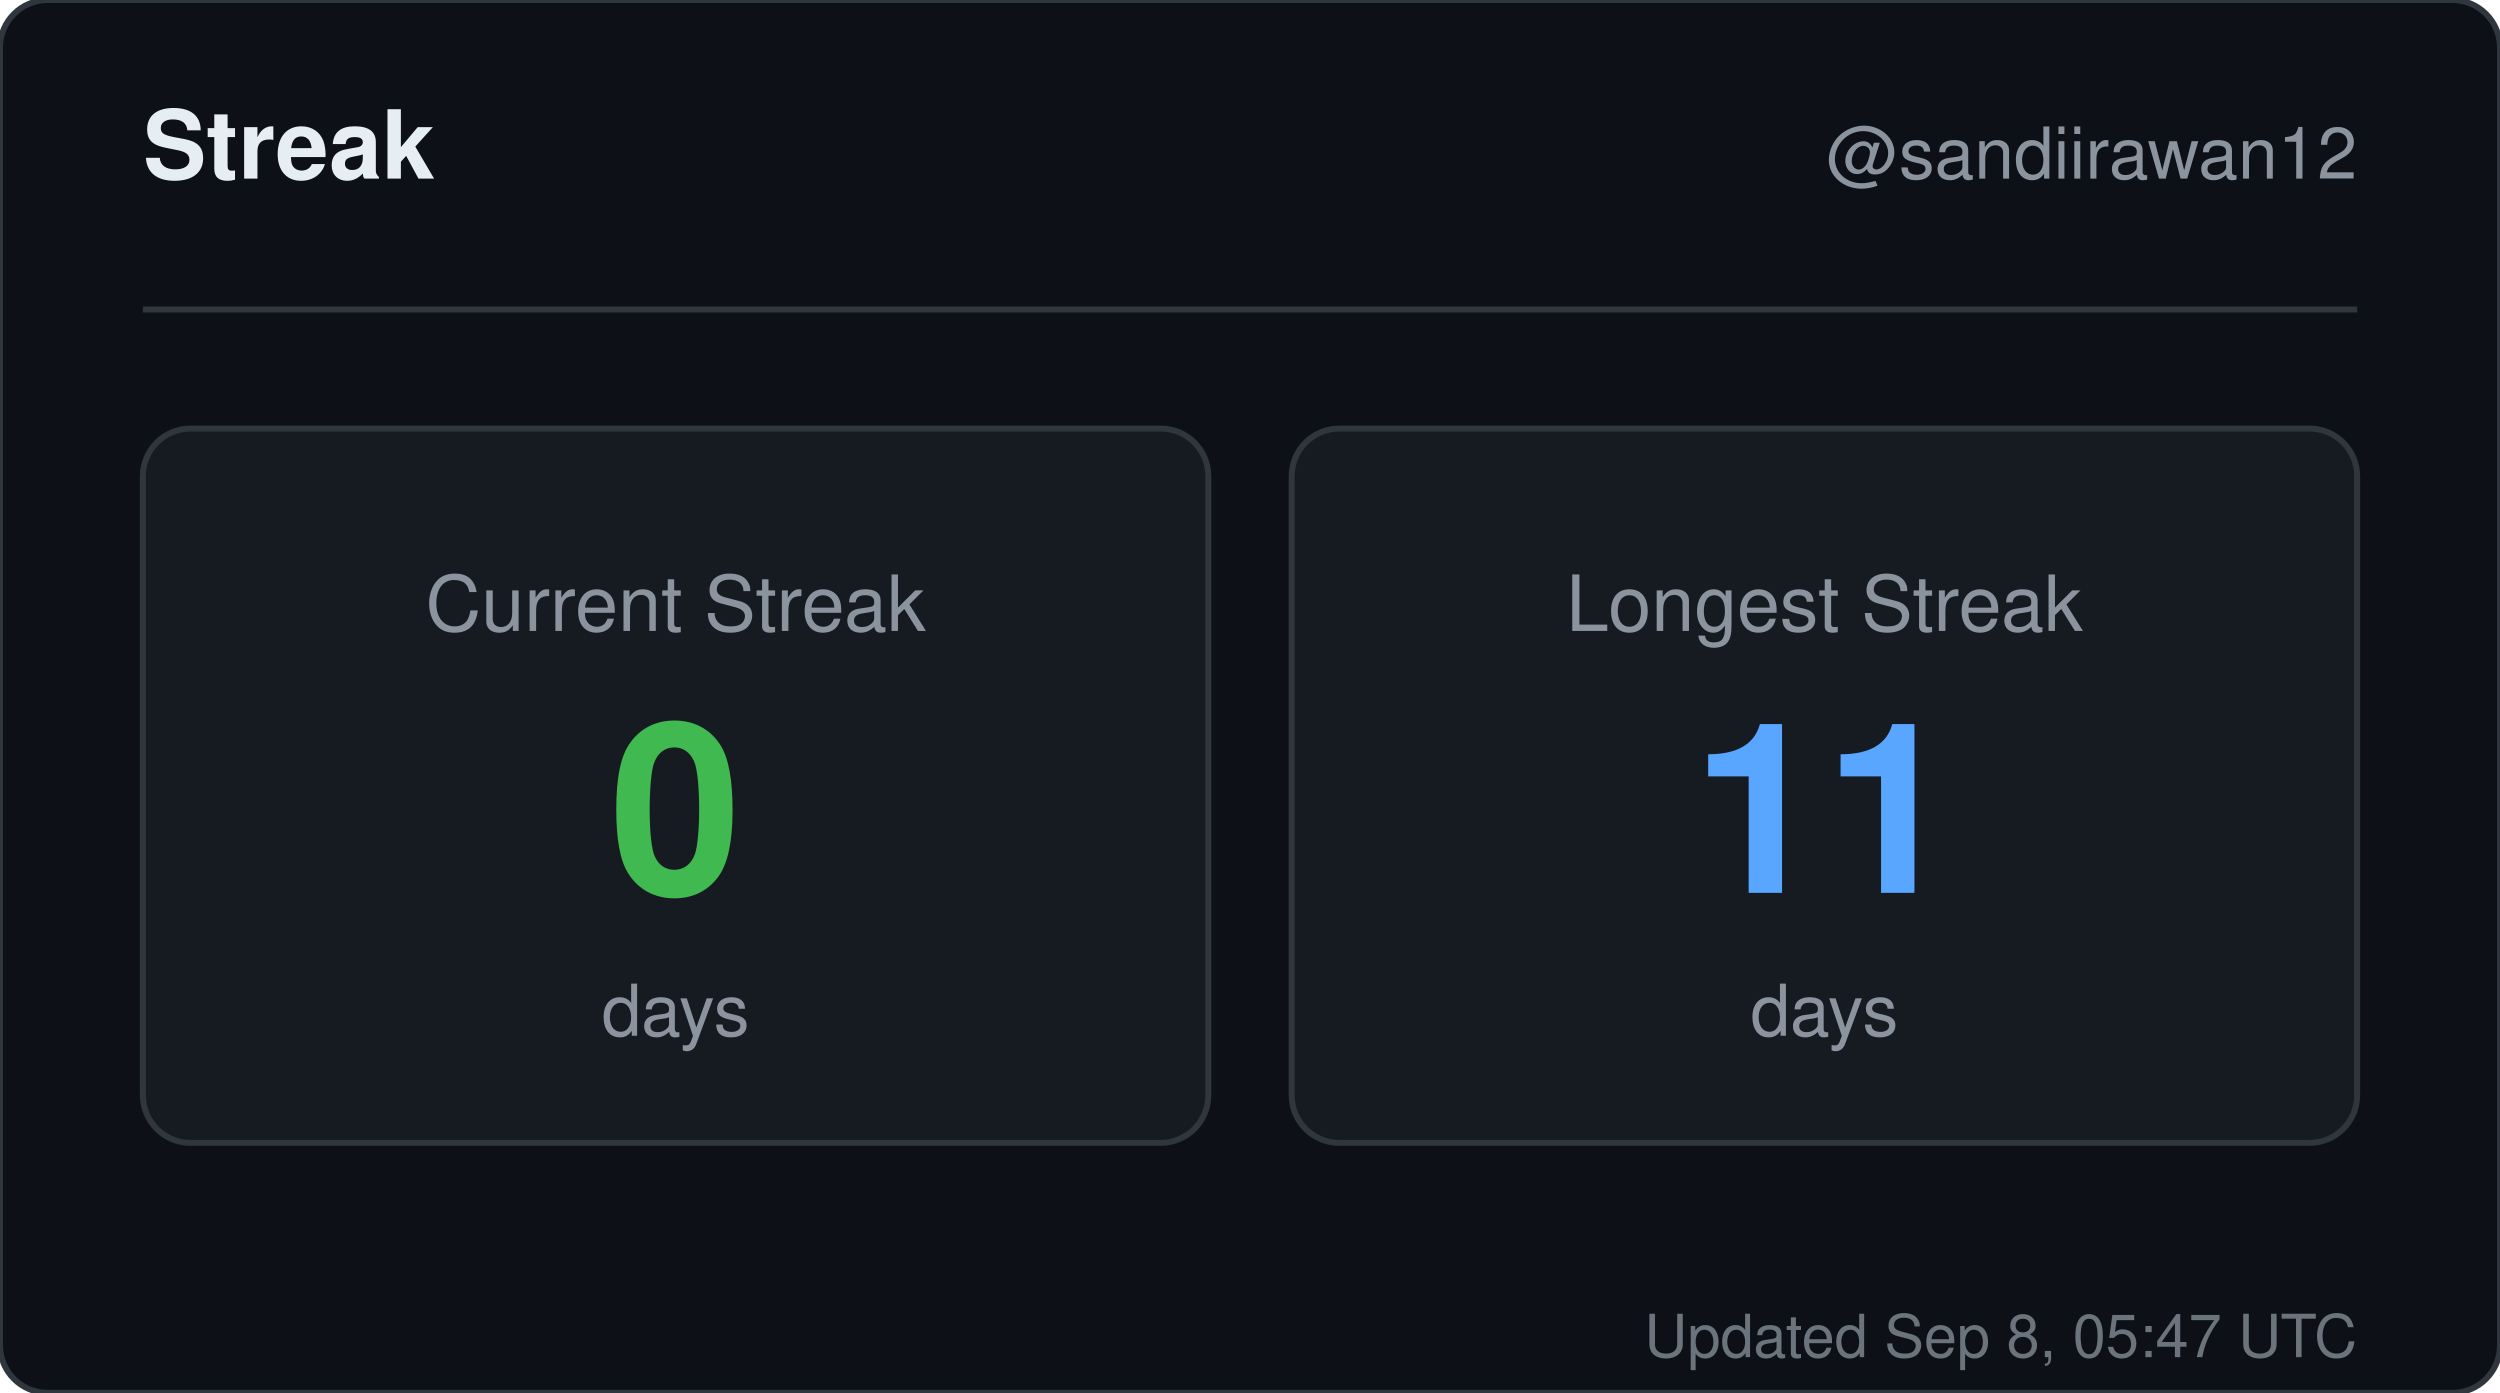
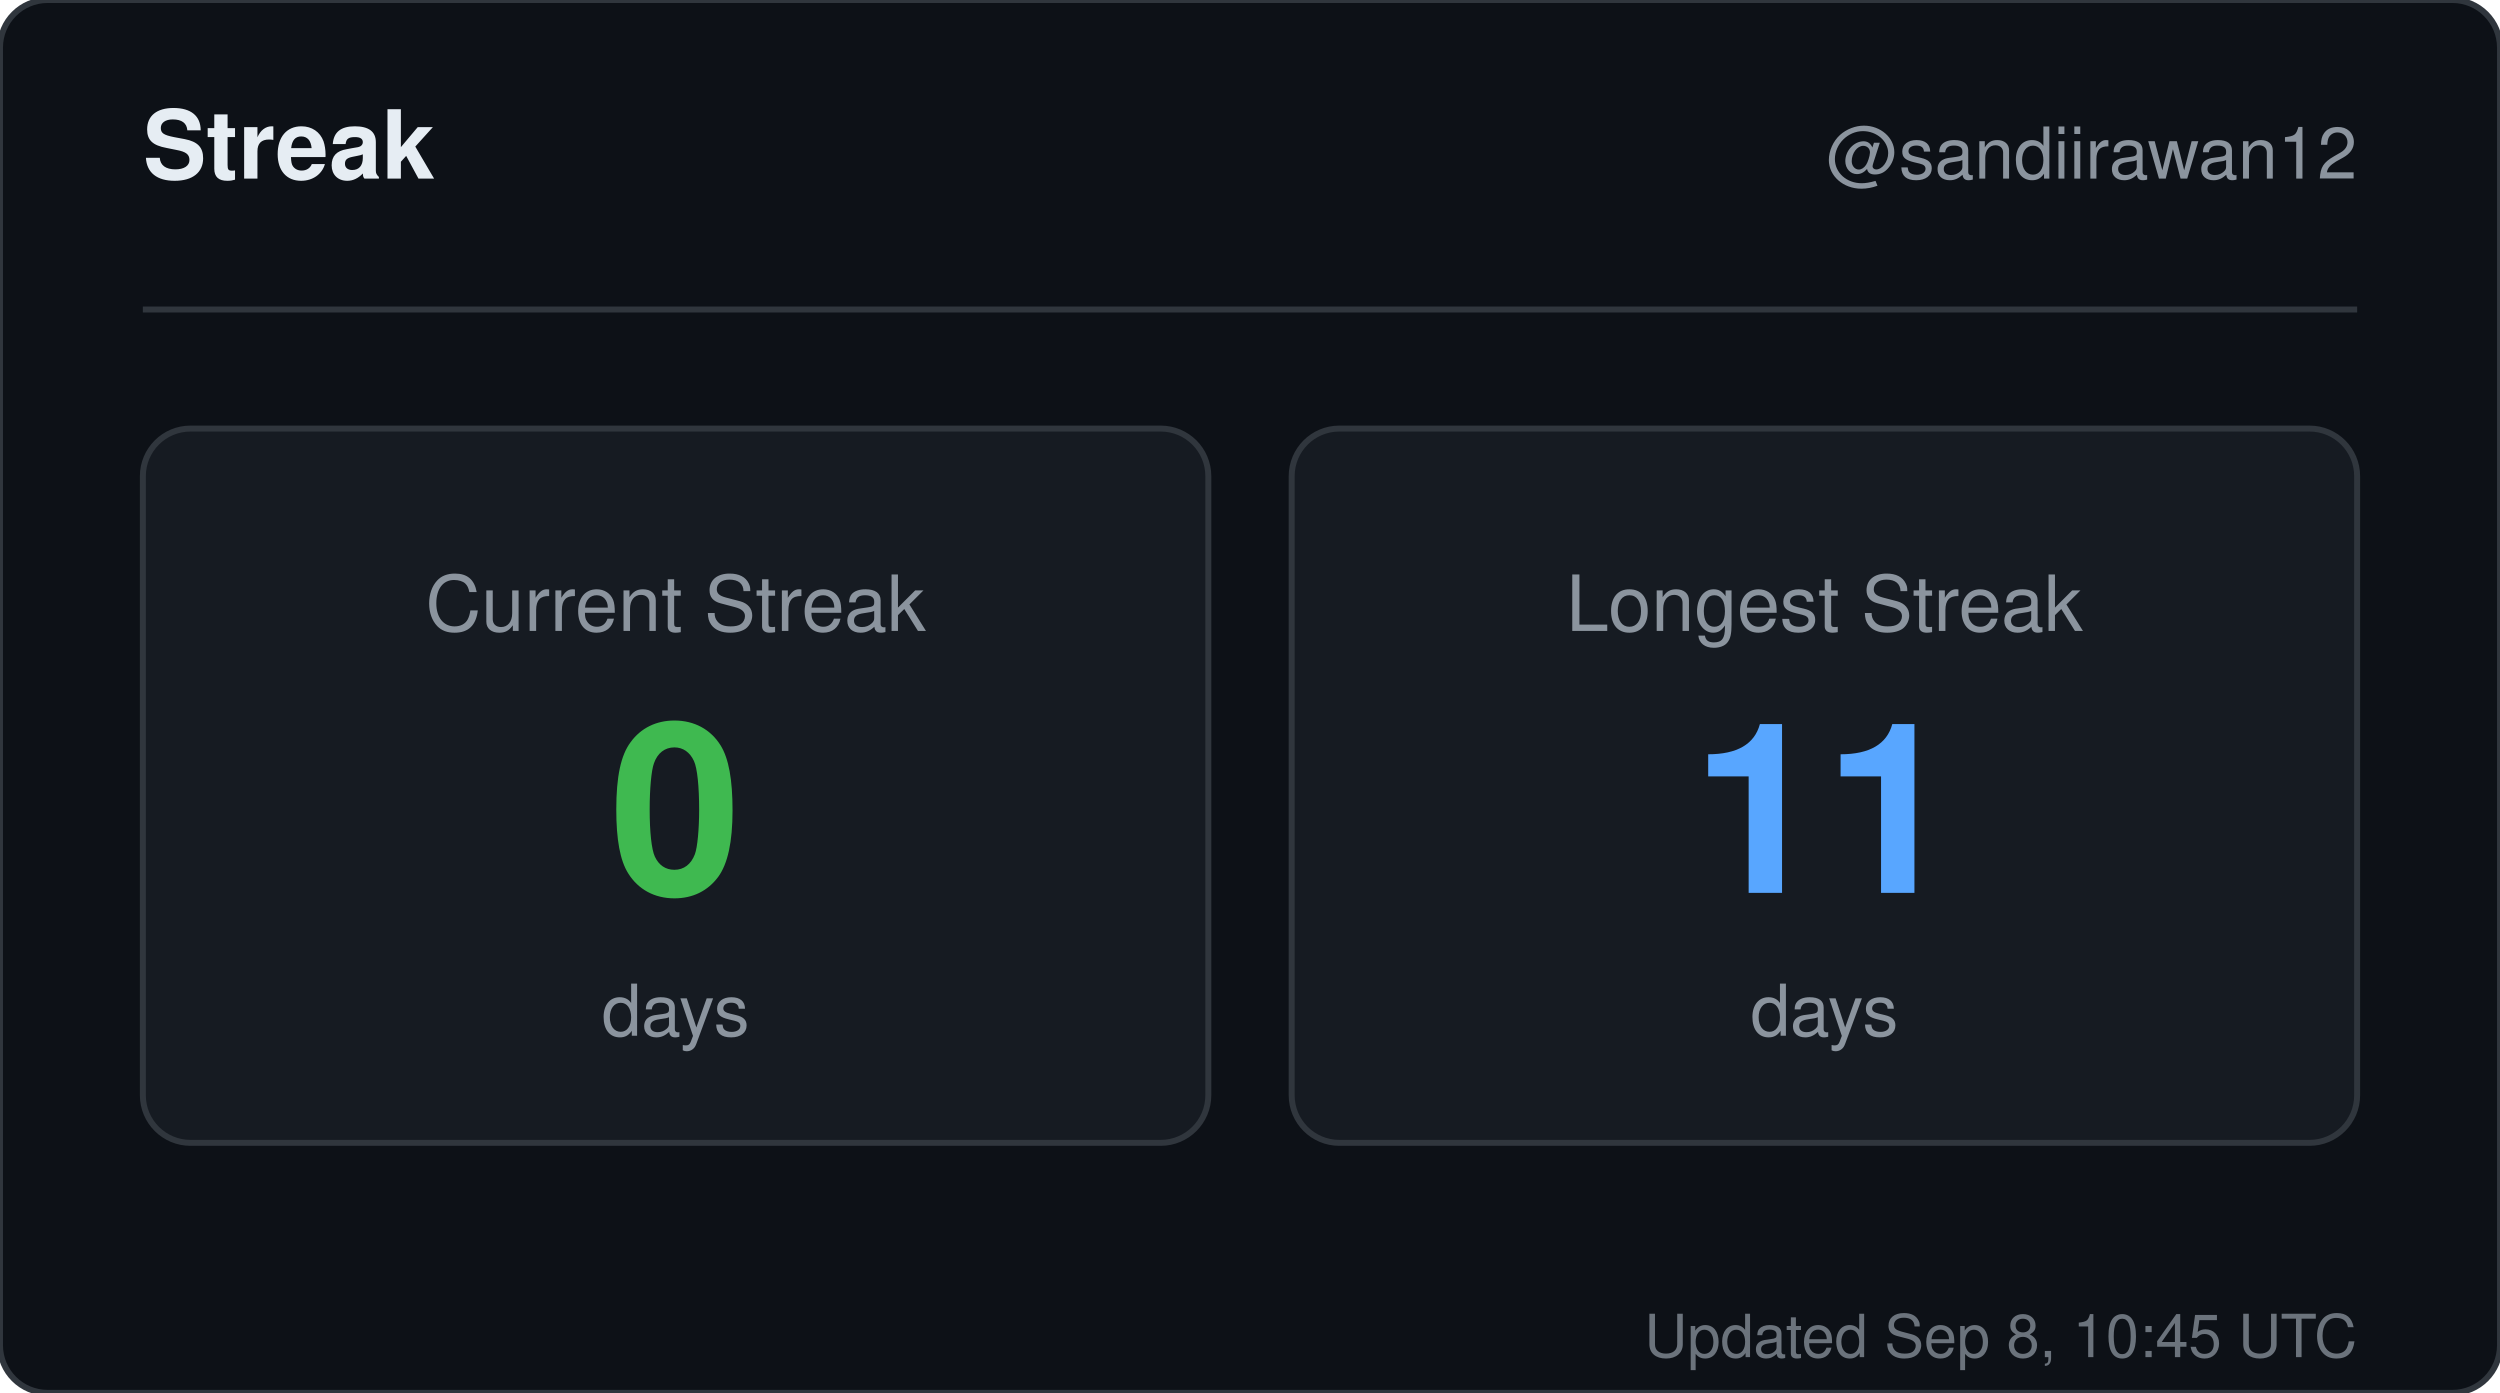
<svg xmlns="http://www.w3.org/2000/svg" width="420" height="234" viewBox="0 0 420 234" role="img" aria-label="Streak for sandiirawan12">
  <rect width="420" height="234" rx="8" fill="#0d1117" stroke="#30363d" />
  <g font-family="-apple-system, BlinkMacSystemFont, Segoe UI, Helvetica, Arial, sans-serif">
    <text x="24" y="30" fill="#e6edf3" font-size="16" font-weight="700">Streak</text>
    <text x="396" y="30" fill="#8b949e" font-size="12" text-anchor="end">@sandiirawan12</text>
    <line x1="24" y1="52" x2="396" y2="52" stroke="#30363d" />
    <rect x="24" y="72" width="179" height="120" rx="8" fill="#161b22" stroke="#30363d" />
    <text x="113.5" y="106" fill="#8b949e" font-size="13" text-anchor="middle">Current Streak</text>
    <text x="113.5" y="150" fill="#3fb950" font-size="40" font-weight="700" text-anchor="middle">0</text>
    <text x="113.5" y="174" fill="#8b949e" font-size="12" text-anchor="middle">days</text>
    <rect x="217" y="72" width="179" height="120" rx="8" fill="#161b22" stroke="#30363d" />
    <text x="306.5" y="106" fill="#8b949e" font-size="13" text-anchor="middle">Longest Streak</text>
    <text x="306.5" y="150" fill="#58a6ff" font-size="40" font-weight="700" text-anchor="middle">11</text>
    <text x="306.5" y="174" fill="#8b949e" font-size="12" text-anchor="middle">days</text>
-     <text x="396" y="228" fill="#8b949e" font-size="10" text-anchor="end" opacity="0.75">Updated Sep 8, 05:47 UTC</text>
+     <text x="396" y="228" fill="#8b949e" font-size="10" text-anchor="end" opacity="0.75">Updated Sep 8, 10:45 UTC</text>
  </g>
</svg>
